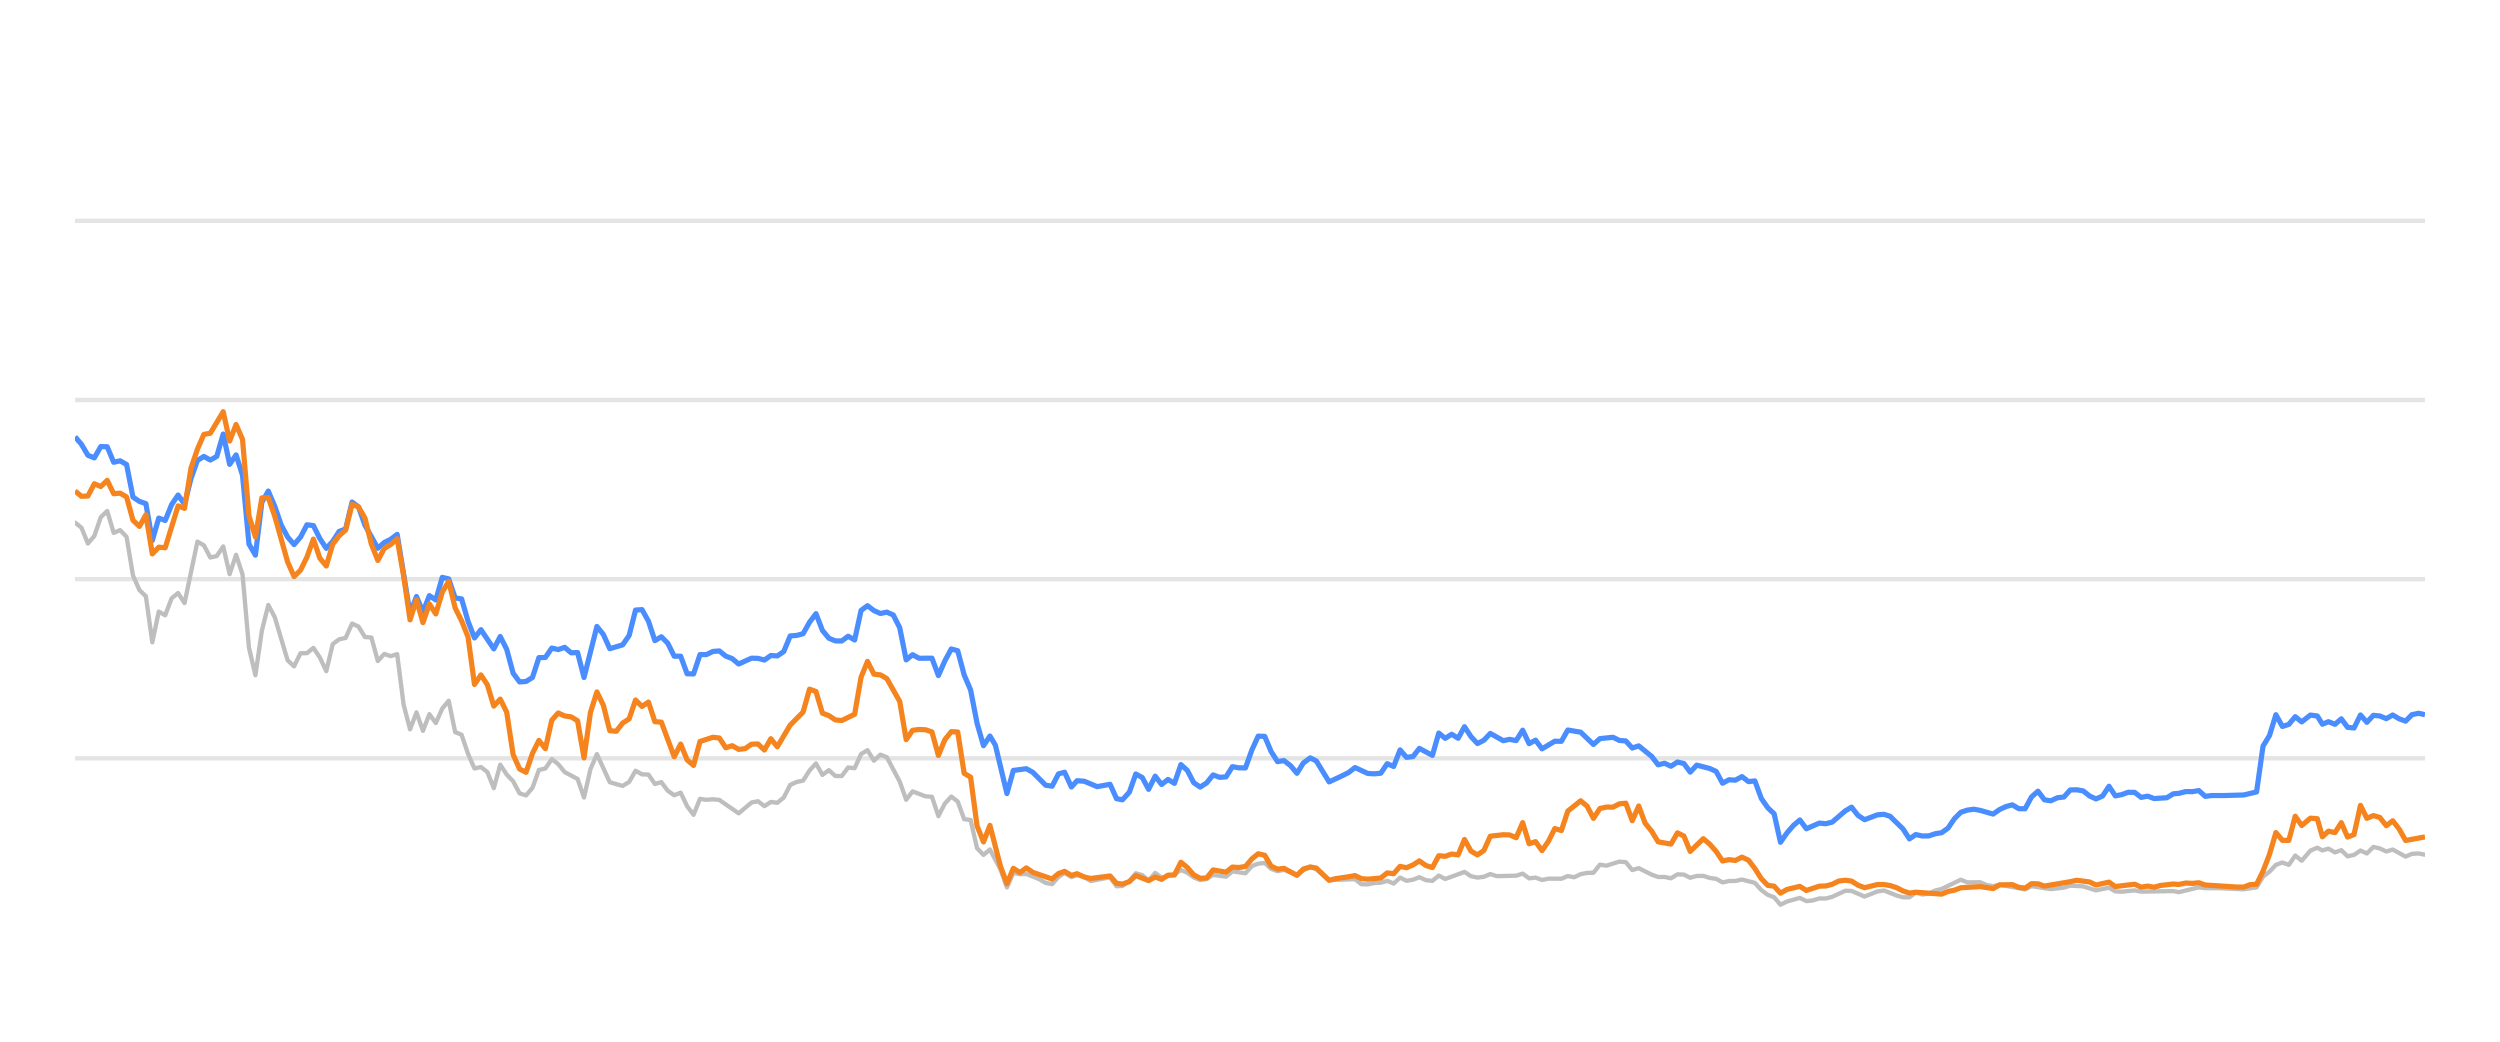
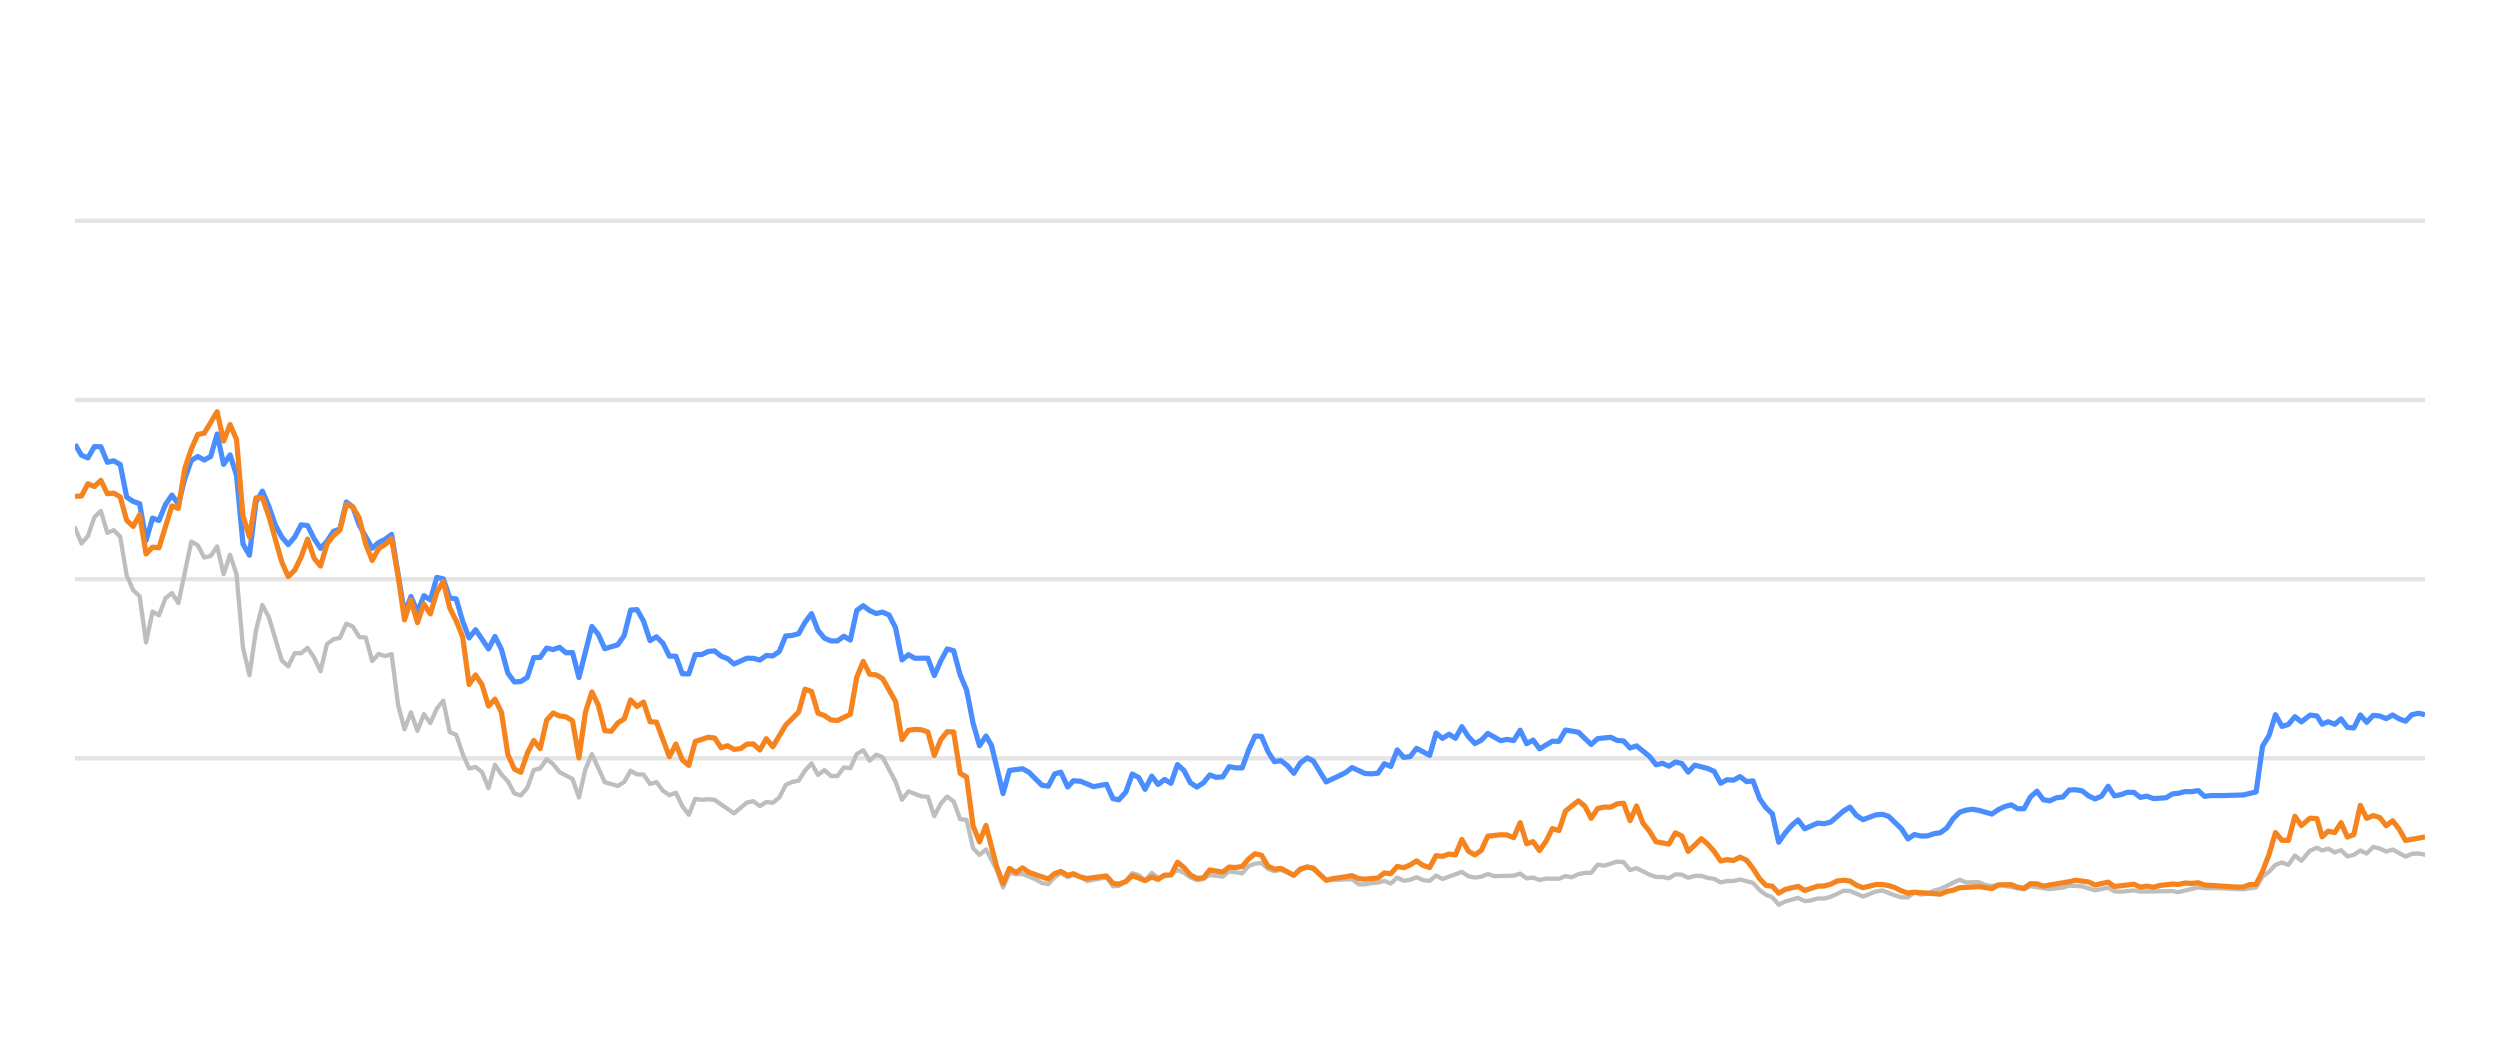
<svg xmlns="http://www.w3.org/2000/svg" width="288pt" height="120pt" viewBox="0 0 288 120" version="1.1">
  <defs>
    <style type="text/css">*{stroke-linejoin: round; stroke-linecap: butt}</style>
  </defs>
  <g id="figure_1">
    <g id="patch_1">
      <path d="M 0 120  L 288 120  L 288 0  L 0 0  L 0 120  z " style="fill: none; opacity: 0" />
    </g>
    <g id="axes_1">
      <g id="patch_2">
        <path d="M 8.64 108  L 279.36 108  L 279.36 4.8  L 8.64 4.8  L 8.64 108  z " style="fill: none" />
      </g>
      <g id="matplotlib.axis_1" />
      <g id="matplotlib.axis_2" />
      <g id="line2d_1">
-         <path d="M 8.64 87.36  L 279.36 87.36  " clip-path="url(#p36a497c356)" style="fill: none; stroke: #b2b2b2; stroke-opacity: 0.35; stroke-width: 0.5; stroke-linecap: square" />
+         <path d="M 8.64 87.36  L 279.36 87.36  " clip-path="url(#pd0d7747ebc)" style="fill: none; stroke: #b2b2b2; stroke-opacity: 0.35; stroke-width: 0.5; stroke-linecap: square" />
      </g>
      <g id="line2d_2">
-         <path d="M 8.64 66.72  L 279.36 66.72  " clip-path="url(#p36a497c356)" style="fill: none; stroke: #b2b2b2; stroke-opacity: 0.35; stroke-width: 0.5; stroke-linecap: square" />
+         <path d="M 8.64 66.72  L 279.36 66.72  " clip-path="url(#pd0d7747ebc)" style="fill: none; stroke: #b2b2b2; stroke-opacity: 0.35; stroke-width: 0.5; stroke-linecap: square" />
      </g>
      <g id="line2d_3">
-         <path d="M 8.64 46.08  L 279.36 46.08  " clip-path="url(#p36a497c356)" style="fill: none; stroke: #b2b2b2; stroke-opacity: 0.35; stroke-width: 0.5; stroke-linecap: square" />
+         <path d="M 8.64 46.08  L 279.36 46.08  " clip-path="url(#pd0d7747ebc)" style="fill: none; stroke: #b2b2b2; stroke-opacity: 0.35; stroke-width: 0.5; stroke-linecap: square" />
      </g>
      <g id="line2d_4">
-         <path d="M 8.64 25.44  L 279.36 25.44  " clip-path="url(#p36a497c356)" style="fill: none; stroke: #b2b2b2; stroke-opacity: 0.35; stroke-width: 0.5; stroke-linecap: square" />
+         <path d="M 8.64 25.44  L 279.36 25.44  " clip-path="url(#pd0d7747ebc)" style="fill: none; stroke: #b2b2b2; stroke-opacity: 0.35; stroke-width: 0.5; stroke-linecap: square" />
      </g>
      <g id="line2d_5">
-         <path d="M 8.64 60.198  L 9.382 60.786  L 10.125 62.613  L 10.867 61.746  L 11.609 59.579  L 12.351 58.866  L 13.094 61.385  L 13.836 61.075  L 14.578 61.839  L 15.32 66.297  L 16.063 67.979  L 16.805 68.691  L 17.547 73.996  L 18.289 70.456  L 19.032 70.879  L 19.774 68.918  L 20.516 68.32  L 21.258 69.475  L 22.743 62.396  L 23.485 62.819  L 24.227 64.223  L 24.97 64.057  L 25.712 62.953  L 26.454 66.142  L 27.196 63.913  L 27.939 66.173  L 28.681 74.615  L 29.423 77.783  L 30.165 72.664  L 30.908 69.692  L 31.65 71.096  L 33.134 76.07  L 33.877 76.761  L 34.619 75.255  L 35.361 75.244  L 36.103 74.635  L 36.846 75.74  L 37.588 77.319  L 38.33 74.202  L 39.072 73.645  L 39.815 73.49  L 40.557 71.839  L 41.299 72.179  L 42.041 73.387  L 42.784 73.438  L 43.526 76.152  L 44.268 75.337  L 45.01 75.585  L 45.753 75.358  L 46.495 81.168  L 47.237 84.016  L 47.979 82.066  L 48.722 84.192  L 49.464 82.272  L 50.206 83.294  L 50.948 81.622  L 51.691 80.724  L 52.433 84.336  L 53.175 84.646  L 53.917 86.844  L 54.66 88.526  L 55.402 88.361  L 56.144 88.939  L 56.886 90.797  L 57.629 88.093  L 58.371 89.228  L 59.113 90.002  L 59.856 91.395  L 60.598 91.632  L 61.34 90.755  L 62.082 88.702  L 62.825 88.526  L 63.567 87.453  L 64.309 88.031  L 65.051 88.949  L 66.536 89.734  L 67.278 91.87  L 68.02 88.609  L 68.763 86.875  L 70.247 90.115  L 71.732 90.539  L 72.474 90.084  L 73.216 88.794  L 73.958 89.207  L 74.701 89.228  L 75.443 90.312  L 76.185 90.105  L 76.927 91.096  L 77.67 91.612  L 78.412 91.313  L 79.154 92.871  L 79.896 93.862  L 80.639 92.025  L 81.381 92.138  L 82.123 92.076  L 82.865 92.148  L 85.092 93.696  L 86.577 92.448  L 87.319 92.303  L 88.061 92.871  L 88.803 92.386  L 89.546 92.479  L 90.288 91.88  L 91.03 90.425  L 91.772 90.084  L 92.515 89.93  L 93.257 88.764  L 93.999 87.948  L 94.741 89.269  L 95.484 88.722  L 96.226 89.393  L 96.968 89.403  L 97.71 88.413  L 98.453 88.495  L 99.195 86.865  L 99.937 86.421  L 100.679 87.628  L 101.422 86.937  L 102.164 87.236  L 103.648 90.043  L 104.391 92.128  L 105.133 91.168  L 106.618 91.736  L 107.36 91.787  L 108.102 94.016  L 108.844 92.572  L 109.587 91.767  L 110.329 92.334  L 111.071 94.367  L 111.813 94.46  L 112.556 97.711  L 113.298 98.485  L 114.04 97.855  L 115.257 100.167  L 115.998 102.231  L 116.737 100.549  L 117.497 100.704  L 118.233 100.683  L 119.72 101.282  L 120.46 101.715  L 121.202 101.849  L 121.935 101.034  L 122.638 100.549  L 123.428 101.044  L 124.077 100.817  L 124.911 101.034  L 125.653 101.498  L 127.879 101.065  L 128.623 102.097  L 129.303 102.056  L 130.105 101.498  L 130.844 100.601  L 131.585 100.807  L 132.319 101.457  L 133.078 100.559  L 133.812 101.106  L 135.294 100.745  L 136.038 100.219  L 136.78 100.539  L 137.517 101.075  L 138.266 101.385  L 139.011 101.261  L 139.748 100.786  L 141.235 100.993  L 141.976 100.384  L 143.474 100.601  L 144.218 99.765  L 144.947 99.496  L 145.695 99.403  L 146.438 100.095  L 147.173 100.363  L 147.911 100.198  L 149.408 100.797  L 150.143 100.26  L 150.941 99.837  L 151.637 100.136  L 153.115 101.385  L 156.098 101.282  L 156.831 101.86  L 157.574 101.88  L 158.31 101.725  L 159.063 101.684  L 159.807 101.478  L 160.545 101.787  L 161.288 101.096  L 162.028 101.467  L 162.777 101.344  L 163.508 101.055  L 164.263 101.395  L 165.01 101.478  L 165.747 100.869  L 166.489 101.261  L 168.709 100.446  L 169.461 100.941  L 170.205 101.096  L 170.944 101.003  L 171.684 100.693  L 172.429 100.931  L 174.661 100.879  L 175.411 100.642  L 176.155 101.189  L 176.895 101.096  L 177.639 101.375  L 178.389 101.22  L 179.87 101.23  L 180.612 100.92  L 181.337 101.065  L 182.093 100.704  L 182.835 100.559  L 183.565 100.539  L 184.31 99.61  L 185.067 99.723  L 186.547 99.259  L 187.293 99.321  L 188.035 100.229  L 188.781 100.012  L 190.267 100.755  L 191.016 101.024  L 191.753 101.024  L 192.498 101.178  L 193.244 100.724  L 193.981 100.755  L 194.713 101.117  L 195.467 100.91  L 196.219 100.9  L 196.95 101.137  L 197.7 101.24  L 198.44 101.653  L 199.183 101.498  L 199.914 101.488  L 200.672 101.323  L 202.16 101.705  L 202.91 102.541  L 203.65 103.088  L 204.38 103.366  L 205.111 104.223  L 205.869 103.851  L 207.343 103.439  L 208.093 103.81  L 208.839 103.728  L 209.585 103.5  L 210.321 103.511  L 211.069 103.315  L 212.582 102.613  L 213.301 102.634  L 214.799 103.284  L 216.27 102.696  L 217.034 102.582  L 218.477 103.16  L 219.219 103.366  L 219.965 103.366  L 220.698 102.819  L 221.454 103.046  L 222.202 102.943  L 222.93 102.592  L 223.683 102.407  L 225.885 101.344  L 226.638 101.653  L 228.119 101.633  L 228.841 101.952  L 229.606 102.087  L 230.346 101.911  L 233.289 102.458  L 234.031 102.087  L 236.257 102.427  L 237.762 102.252  L 238.491 102.025  L 239.975 102.107  L 241.457 102.572  L 242.958 102.262  L 243.683 102.685  L 244.427 102.726  L 245.916 102.572  L 246.658 102.716  L 250.364 102.654  L 251.001 102.778  L 253.304 102.221  L 254.043 102.314  L 255.539 102.314  L 258.474 102.448  L 259.958 102.221  L 260.7 100.993  L 261.445 100.415  L 262.184 99.63  L 262.931 99.362  L 263.672 99.63  L 264.412 98.557  L 265.157 99.156  L 266.156 97.99  L 266.951 97.659  L 267.543 97.969  L 268.237 97.763  L 268.991 98.196  L 269.717 97.938  L 270.441 98.65  L 271.183 98.485  L 271.927 97.979  L 272.664 98.32  L 273.411 97.566  L 274.157 97.742  L 274.9 98.093  L 275.643 97.866  L 277.127 98.681  L 277.863 98.361  L 278.615 98.32  L 279.36 98.464  L 279.36 98.464  " clip-path="url(#p36a497c356)" style="fill: none; stroke: #bebebe; stroke-width: 0.5; stroke-linecap: round" />
+         <path d="M 8.64 60.786  L 9.384 62.613  L 10.129 61.746  L 10.873 59.579  L 11.617 58.866  L 12.361 61.385  L 13.106 61.075  L 13.85 61.839  L 14.594 66.297  L 15.339 67.979  L 16.083 68.691  L 16.827 73.996  L 17.572 70.456  L 18.316 70.879  L 19.06 68.918  L 19.804 68.32  L 20.549 69.475  L 22.037 62.396  L 22.782 62.819  L 23.526 64.223  L 24.27 64.057  L 25.014 62.953  L 25.759 66.142  L 26.503 63.913  L 27.247 66.173  L 27.992 74.615  L 28.736 77.783  L 29.48 72.664  L 30.225 69.692  L 30.969 71.096  L 32.457 76.07  L 33.202 76.761  L 33.946 75.255  L 34.69 75.244  L 35.435 74.635  L 36.179 75.74  L 36.923 77.319  L 37.667 74.202  L 38.412 73.645  L 39.156 73.49  L 39.9 71.839  L 40.645 72.179  L 41.389 73.387  L 42.133 73.438  L 42.878 76.152  L 43.622 75.337  L 44.366 75.585  L 45.11 75.358  L 45.855 81.168  L 46.599 84.016  L 47.343 82.066  L 48.088 84.192  L 48.832 82.272  L 49.576 83.294  L 50.32 81.622  L 51.065 80.724  L 51.809 84.336  L 52.553 84.646  L 53.298 86.844  L 54.042 88.526  L 54.786 88.361  L 55.531 88.939  L 56.275 90.797  L 57.019 88.093  L 57.763 89.228  L 58.508 90.002  L 59.252 91.395  L 59.996 91.632  L 60.741 90.755  L 61.485 88.702  L 62.229 88.526  L 62.973 87.453  L 63.718 88.031  L 64.462 88.949  L 65.951 89.734  L 66.695 91.87  L 67.439 88.609  L 68.184 86.875  L 69.672 90.115  L 71.161 90.539  L 71.905 90.084  L 72.649 88.794  L 73.394 89.207  L 74.138 89.228  L 74.882 90.312  L 75.627 90.105  L 76.371 91.096  L 77.115 91.612  L 77.859 91.313  L 78.604 92.871  L 79.348 93.862  L 80.092 92.025  L 80.837 92.138  L 81.581 92.076  L 82.325 92.148  L 84.558 93.696  L 86.047 92.448  L 86.791 92.303  L 87.535 92.871  L 88.28 92.386  L 89.024 92.479  L 89.768 91.88  L 90.512 90.425  L 91.257 90.084  L 92.001 89.93  L 92.745 88.764  L 93.49 87.948  L 94.234 89.269  L 94.978 88.722  L 95.722 89.393  L 96.467 89.403  L 97.211 88.413  L 97.955 88.495  L 98.7 86.865  L 99.444 86.421  L 100.188 87.628  L 100.933 86.937  L 101.677 87.236  L 103.165 90.043  L 103.91 92.128  L 104.654 91.168  L 106.143 91.736  L 106.887 91.787  L 107.631 94.016  L 108.375 92.572  L 109.12 91.767  L 109.864 92.334  L 110.608 94.367  L 111.353 94.46  L 112.097 97.711  L 112.841 98.485  L 113.586 97.855  L 114.805 100.167  L 115.549 102.231  L 116.29 100.549  L 117.052 100.704  L 117.79 100.683  L 119.281 101.282  L 120.023 101.715  L 120.767 101.849  L 121.502 101.034  L 122.207 100.549  L 122.999 101.044  L 123.65 100.817  L 124.487 101.034  L 125.23 101.498  L 127.463 101.065  L 128.209 102.097  L 128.89 102.056  L 129.695 101.498  L 130.436 100.601  L 131.179 100.807  L 131.914 101.457  L 132.676 100.559  L 133.412 101.106  L 134.898 100.745  L 135.644 100.219  L 136.388 100.539  L 137.127 101.075  L 137.878 101.385  L 138.625 101.261  L 139.364 100.786  L 140.856 100.993  L 141.598 100.384  L 143.1 100.601  L 143.847 99.765  L 144.578 99.496  L 145.328 99.403  L 146.072 100.095  L 146.809 100.363  L 147.549 100.198  L 149.051 100.797  L 149.788 100.26  L 150.588 99.837  L 151.286 100.136  L 152.768 101.385  L 155.759 101.282  L 156.494 101.86  L 157.239 101.88  L 157.977 101.725  L 158.732 101.684  L 159.479 101.478  L 160.218 101.787  L 160.964 101.096  L 161.705 101.467  L 162.456 101.344  L 163.189 101.055  L 163.947 101.395  L 164.695 101.478  L 165.435 100.869  L 166.178 101.261  L 168.405 100.446  L 169.159 100.941  L 169.905 101.096  L 170.646 101.003  L 171.388 100.693  L 172.135 100.931  L 174.373 100.879  L 175.125 100.642  L 175.871 101.189  L 176.613 101.096  L 177.359 101.375  L 178.111 101.22  L 179.596 101.23  L 180.34 100.92  L 181.068 101.065  L 181.825 100.704  L 182.57 100.559  L 183.302 100.539  L 184.049 99.61  L 184.808 99.723  L 186.292 99.259  L 187.04 99.321  L 187.784 100.229  L 188.531 100.012  L 190.022 100.755  L 190.773 101.024  L 191.512 101.024  L 192.259 101.178  L 193.008 100.724  L 193.746 100.755  L 194.48 101.117  L 195.236 100.91  L 195.99 100.9  L 196.724 101.137  L 197.475 101.24  L 198.217 101.653  L 198.962 101.498  L 199.696 101.488  L 200.455 101.323  L 201.948 101.705  L 202.7 102.541  L 203.442 103.088  L 204.174 103.366  L 204.907 104.223  L 205.667 103.851  L 207.145 103.439  L 207.897 103.81  L 208.645 103.728  L 209.393 103.5  L 210.132 103.511  L 210.881 103.315  L 212.399 102.613  L 213.119 102.634  L 214.622 103.284  L 216.096 102.696  L 216.862 102.582  L 218.309 103.16  L 219.053 103.366  L 219.801 103.366  L 220.536 102.819  L 221.295 103.046  L 222.045 102.943  L 222.775 102.592  L 223.53 102.407  L 225.738 101.344  L 226.493 101.653  L 227.978 101.633  L 228.702 101.952  L 229.469 102.087  L 230.212 101.911  L 233.162 102.458  L 233.907 102.087  L 236.138 102.427  L 237.648 102.252  L 238.379 102.025  L 239.867 102.107  L 241.353 102.572  L 242.858 102.262  L 243.584 102.685  L 244.331 102.726  L 245.824 102.572  L 246.568 102.716  L 250.284 102.654  L 250.923 102.778  L 253.233 102.221  L 253.973 102.314  L 255.473 102.314  L 258.417 102.448  L 259.905 102.221  L 260.649 100.993  L 261.396 100.415  L 262.137 99.63  L 262.885 99.362  L 263.629 99.63  L 264.371 98.557  L 265.118 99.156  L 266.12 97.99  L 266.917 97.659  L 267.511 97.969  L 268.207 97.763  L 268.962 98.196  L 269.691 97.938  L 270.417 98.65  L 271.161 98.485  L 271.906 97.979  L 272.645 98.32  L 273.394 97.566  L 274.143 97.742  L 274.888 98.093  L 275.633 97.866  L 277.121 98.681  L 277.858 98.361  L 278.613 98.32  L 279.36 98.464  L 279.36 98.464  " clip-path="url(#pd0d7747ebc)" style="fill: none; stroke: #bebebe; stroke-width: 0.5; stroke-linecap: round" />
      </g>
      <g id="line2d_6">
-         <path d="M 8.64 50.322  L 9.382 51.178  L 10.125 52.447  L 10.867 52.747  L 11.609 51.446  L 12.351 51.467  L 13.094 53.252  L 13.836 53.087  L 14.578 53.51  L 15.32 57.267  L 16.063 57.762  L 16.805 58.02  L 17.547 62.262  L 18.289 59.682  L 19.032 59.96  L 19.774 58.123  L 20.516 57.03  L 21.258 58.092  L 22.001 55.131  L 22.743 53.046  L 23.485 52.582  L 24.227 52.994  L 24.97 52.582  L 25.712 50.002  L 26.454 53.49  L 27.196 52.406  L 27.939 54.759  L 28.681 62.675  L 29.423 63.954  L 30.165 57.865  L 30.908 56.575  L 31.65 58.32  L 32.392 60.476  L 33.134 61.859  L 33.877 62.736  L 34.619 61.87  L 35.361 60.456  L 36.103 60.549  L 36.846 62.045  L 37.588 63.17  L 38.33 62.365  L 39.072 61.219  L 39.815 60.941  L 40.557 57.834  L 41.299 58.402  L 42.041 60.497  L 43.526 63.16  L 44.268 62.499  L 45.01 62.128  L 45.753 61.56  L 47.237 70.662  L 47.979 68.722  L 48.722 70.487  L 49.464 68.619  L 50.206 69.114  L 50.948 66.514  L 51.691 66.689  L 52.433 68.887  L 53.175 68.99  L 53.917 71.57  L 54.66 73.49  L 55.402 72.54  L 56.886 74.749  L 57.629 73.325  L 58.371 74.801  L 59.113 77.556  L 59.856 78.557  L 60.598 78.505  L 61.34 78.041  L 62.082 75.76  L 62.825 75.74  L 63.567 74.656  L 64.309 74.832  L 65.051 74.574  L 65.794 75.203  L 66.536 75.172  L 67.278 78.051  L 68.763 72.169  L 69.505 73.087  L 70.247 74.728  L 71.732 74.285  L 72.474 73.211  L 73.216 70.28  L 73.958 70.229  L 74.701 71.56  L 75.443 73.8  L 76.185 73.356  L 76.927 74.099  L 77.67 75.595  L 78.412 75.595  L 79.154 77.618  L 79.896 77.639  L 80.639 75.409  L 81.381 75.409  L 82.123 75.048  L 82.865 74.986  L 83.608 75.585  L 84.35 75.874  L 85.092 76.493  L 86.577 75.822  L 87.319 75.843  L 88.061 76.039  L 88.803 75.513  L 89.546 75.564  L 90.288 75.059  L 91.03 73.263  L 91.772 73.201  L 92.515 73.005  L 93.257 71.684  L 93.999 70.693  L 94.741 72.623  L 95.484 73.521  L 96.226 73.83  L 96.968 73.841  L 97.71 73.294  L 98.453 73.727  L 99.195 70.322  L 99.937 69.775  L 100.679 70.342  L 101.422 70.673  L 102.164 70.518  L 102.906 70.848  L 103.648 72.313  L 104.391 76.018  L 105.133 75.42  L 105.875 75.833  L 107.36 75.822  L 108.102 77.824  L 108.844 76.142  L 109.587 74.759  L 110.329 74.966  L 111.071 77.752  L 111.813 79.486  L 112.556 83.315  L 113.298 85.905  L 114.04 84.79  L 114.667 85.843  L 115.998 91.416  L 116.737 88.753  L 118.233 88.557  L 118.979 88.97  L 120.46 90.456  L 121.202 90.57  L 121.935 89.156  L 122.638 88.96  L 123.428 90.662  L 124.077 89.94  L 124.911 90.002  L 126.391 90.621  L 127.879 90.353  L 128.623 92.004  L 129.303 92.138  L 130.105 91.251  L 130.844 89.166  L 131.585 89.568  L 132.319 90.931  L 133.078 89.414  L 133.812 90.373  L 134.556 89.796  L 135.294 90.239  L 136.038 88.082  L 136.78 88.753  L 137.517 90.167  L 138.266 90.673  L 139.011 90.188  L 139.748 89.269  L 140.49 89.548  L 141.235 89.496  L 141.976 88.32  L 142.717 88.454  L 143.474 88.464  L 144.218 86.39  L 144.947 84.801  L 145.695 84.832  L 146.438 86.586  L 147.173 87.742  L 147.911 87.618  L 148.664 88.196  L 149.408 89.083  L 150.143 87.897  L 150.941 87.308  L 151.637 87.659  L 153.115 90.074  L 154.612 89.372  L 155.35 89.001  L 156.098 88.423  L 157.574 89.104  L 158.31 89.145  L 159.063 89.073  L 159.807 87.979  L 160.545 88.299  L 161.288 86.39  L 162.028 87.246  L 162.777 87.154  L 163.508 86.214  L 165.01 87.019  L 165.747 84.45  L 166.489 85.059  L 167.234 84.584  L 167.975 85.048  L 168.709 83.717  L 169.461 84.863  L 170.205 85.657  L 170.944 85.275  L 171.684 84.491  L 173.174 85.327  L 173.907 85.172  L 174.661 85.317  L 175.411 84.12  L 176.155 85.668  L 176.895 85.265  L 177.639 86.266  L 179.112 85.389  L 179.87 85.399  L 180.612 84.099  L 182.093 84.347  L 183.565 85.76  L 184.31 85.09  L 185.815 84.935  L 186.547 85.296  L 187.293 85.358  L 188.035 86.173  L 188.781 85.926  L 190.267 87.133  L 191.016 88.103  L 191.753 87.928  L 192.498 88.268  L 193.244 87.783  L 193.981 87.959  L 194.713 88.949  L 195.467 88.144  L 196.95 88.526  L 197.7 88.867  L 198.44 90.229  L 199.183 89.826  L 199.914 89.878  L 200.672 89.465  L 201.425 90.043  L 202.16 89.961  L 202.91 91.994  L 203.65 93.057  L 204.38 93.748  L 205.111 97.03  L 205.869 95.936  L 206.615 95.079  L 207.343 94.46  L 208.093 95.472  L 209.585 94.821  L 210.321 94.894  L 211.069 94.708  L 212.582 93.408  L 213.301 92.984  L 214.04 93.934  L 214.799 94.429  L 216.27 93.872  L 217.034 93.81  L 217.732 94.037  L 219.219 95.482  L 219.965 96.638  L 220.698 96.142  L 221.454 96.307  L 222.202 96.297  L 222.93 96.049  L 223.683 95.926  L 224.412 95.399  L 225.146 94.316  L 225.885 93.573  L 226.638 93.325  L 227.388 93.222  L 228.119 93.356  L 229.606 93.779  L 230.346 93.263  L 231.067 92.922  L 231.82 92.716  L 232.564 93.16  L 233.289 93.17  L 234.031 91.808  L 234.776 91.147  L 235.518 92.138  L 236.257 92.252  L 237.01 91.901  L 237.762 91.818  L 238.491 91.003  L 239.234 90.982  L 239.975 91.106  L 240.717 91.694  L 241.457 92.035  L 242.212 91.705  L 242.958 90.58  L 243.683 91.684  L 244.427 91.54  L 245.164 91.271  L 245.916 91.282  L 246.658 91.86  L 247.407 91.715  L 248.153 91.994  L 249.619 91.901  L 250.364 91.447  L 251.001 91.395  L 251.808 91.189  L 252.558 91.199  L 253.304 91.075  L 254.043 91.736  L 254.795 91.643  L 256.28 91.643  L 258.474 91.581  L 259.958 91.23  L 260.7 85.956  L 261.445 84.728  L 262.184 82.334  L 262.931 83.686  L 263.672 83.449  L 264.412 82.561  L 265.157 83.16  L 266.156 82.375  L 266.951 82.479  L 267.543 83.428  L 268.237 83.139  L 268.991 83.438  L 269.717 82.809  L 270.441 83.789  L 271.183 83.862  L 271.927 82.365  L 272.664 83.211  L 273.411 82.406  L 274.157 82.479  L 274.9 82.788  L 275.643 82.365  L 276.386 82.809  L 277.127 83.077  L 277.863 82.324  L 278.615 82.169  L 279.36 82.334  L 279.36 82.334  " clip-path="url(#p36a497c356)" style="fill: none; stroke: #4a8dff; stroke-width: 0.6" />
+         <path d="M 8.64 51.178  L 9.384 52.447  L 10.129 52.747  L 10.873 51.446  L 11.617 51.467  L 12.361 53.252  L 13.106 53.087  L 13.85 53.51  L 14.594 57.267  L 15.339 57.762  L 16.083 58.02  L 16.827 62.262  L 17.572 59.682  L 18.316 59.96  L 19.06 58.123  L 19.804 57.03  L 20.549 58.092  L 21.293 55.131  L 22.037 53.046  L 22.782 52.582  L 23.526 52.994  L 24.27 52.582  L 25.014 50.002  L 25.759 53.49  L 26.503 52.406  L 27.247 54.759  L 27.992 62.675  L 28.736 63.954  L 29.48 57.865  L 30.225 56.575  L 30.969 58.32  L 31.713 60.476  L 32.457 61.859  L 33.202 62.736  L 33.946 61.87  L 34.69 60.456  L 35.435 60.549  L 36.179 62.045  L 36.923 63.17  L 37.667 62.365  L 38.412 61.219  L 39.156 60.941  L 39.9 57.834  L 40.645 58.402  L 41.389 60.497  L 42.878 63.16  L 43.622 62.499  L 44.366 62.128  L 45.11 61.56  L 46.599 70.662  L 47.343 68.722  L 48.088 70.487  L 48.832 68.619  L 49.576 69.114  L 50.32 66.514  L 51.065 66.689  L 51.809 68.887  L 52.553 68.99  L 53.298 71.57  L 54.042 73.49  L 54.786 72.54  L 56.275 74.749  L 57.019 73.325  L 57.763 74.801  L 58.508 77.556  L 59.252 78.557  L 59.996 78.505  L 60.741 78.041  L 61.485 75.76  L 62.229 75.74  L 62.973 74.656  L 63.718 74.832  L 64.462 74.574  L 65.206 75.203  L 65.951 75.172  L 66.695 78.051  L 68.184 72.169  L 68.928 73.087  L 69.672 74.728  L 71.161 74.285  L 71.905 73.211  L 72.649 70.28  L 73.394 70.229  L 74.138 71.56  L 74.882 73.8  L 75.627 73.356  L 76.371 74.099  L 77.115 75.595  L 77.859 75.595  L 78.604 77.618  L 79.348 77.639  L 80.092 75.409  L 80.837 75.409  L 81.581 75.048  L 82.325 74.986  L 83.069 75.585  L 83.814 75.874  L 84.558 76.493  L 86.047 75.822  L 86.791 75.843  L 87.535 76.039  L 88.28 75.513  L 89.024 75.564  L 89.768 75.059  L 90.512 73.263  L 91.257 73.201  L 92.001 73.005  L 92.745 71.684  L 93.49 70.693  L 94.234 72.623  L 94.978 73.521  L 95.722 73.83  L 96.467 73.841  L 97.211 73.294  L 97.955 73.727  L 98.7 70.322  L 99.444 69.775  L 100.188 70.342  L 100.933 70.673  L 101.677 70.518  L 102.421 70.848  L 103.165 72.313  L 103.91 76.018  L 104.654 75.42  L 105.398 75.833  L 106.887 75.822  L 107.631 77.824  L 108.375 76.142  L 109.12 74.759  L 109.864 74.966  L 110.608 77.752  L 111.353 79.486  L 112.097 83.315  L 112.841 85.905  L 113.586 84.79  L 114.214 85.843  L 115.549 91.416  L 116.29 88.753  L 117.79 88.557  L 118.538 88.97  L 120.023 90.456  L 120.767 90.57  L 121.502 89.156  L 122.207 88.96  L 122.999 90.662  L 123.65 89.94  L 124.487 90.002  L 125.97 90.621  L 127.463 90.353  L 128.209 92.004  L 128.89 92.138  L 129.695 91.251  L 130.436 89.166  L 131.179 89.568  L 131.914 90.931  L 132.676 89.414  L 133.412 90.373  L 134.158 89.796  L 134.898 90.239  L 135.644 88.082  L 136.388 88.753  L 137.127 90.167  L 137.878 90.673  L 138.625 90.188  L 139.364 89.269  L 140.108 89.548  L 140.856 89.496  L 141.598 88.32  L 142.342 88.454  L 143.1 88.464  L 143.847 86.39  L 144.578 84.801  L 145.328 84.832  L 146.072 86.586  L 146.809 87.742  L 147.549 87.618  L 148.305 88.196  L 149.051 89.083  L 149.788 87.897  L 150.588 87.308  L 151.286 87.659  L 152.768 90.074  L 154.269 89.372  L 155.009 89.001  L 155.759 88.423  L 157.239 89.104  L 157.977 89.145  L 158.732 89.073  L 159.479 87.979  L 160.218 88.299  L 160.964 86.39  L 161.705 87.246  L 162.456 87.154  L 163.189 86.214  L 164.695 87.019  L 165.435 84.45  L 166.178 85.059  L 166.926 84.584  L 167.669 85.048  L 168.405 83.717  L 169.159 84.863  L 169.905 85.657  L 170.646 85.275  L 171.388 84.491  L 172.882 85.327  L 173.617 85.172  L 174.373 85.317  L 175.125 84.12  L 175.871 85.668  L 176.613 85.265  L 177.359 86.266  L 178.837 85.389  L 179.596 85.399  L 180.34 84.099  L 181.825 84.347  L 183.302 85.76  L 184.049 85.09  L 185.558 84.935  L 186.292 85.296  L 187.04 85.358  L 187.784 86.173  L 188.531 85.926  L 190.022 87.133  L 190.773 88.103  L 191.512 87.928  L 192.259 88.268  L 193.008 87.783  L 193.746 87.959  L 194.48 88.949  L 195.236 88.144  L 196.724 88.526  L 197.475 88.867  L 198.217 90.229  L 198.962 89.826  L 199.696 89.878  L 200.455 89.465  L 201.211 90.043  L 201.948 89.961  L 202.7 91.994  L 203.442 93.057  L 204.174 93.748  L 204.907 97.03  L 205.667 95.936  L 206.415 95.079  L 207.145 94.46  L 207.897 95.472  L 209.393 94.821  L 210.132 94.894  L 210.881 94.708  L 212.399 93.408  L 213.119 92.984  L 213.86 93.934  L 214.622 94.429  L 216.096 93.872  L 216.862 93.81  L 217.562 94.037  L 219.053 95.482  L 219.801 96.638  L 220.536 96.142  L 221.295 96.307  L 222.045 96.297  L 222.775 96.049  L 223.53 95.926  L 224.261 95.399  L 224.997 94.316  L 225.738 93.573  L 226.493 93.325  L 227.245 93.222  L 227.978 93.356  L 229.469 93.779  L 230.212 93.263  L 230.934 92.922  L 231.689 92.716  L 232.435 93.16  L 233.162 93.17  L 233.907 91.808  L 234.653 91.147  L 235.397 92.138  L 236.138 92.252  L 236.894 91.901  L 237.648 91.818  L 238.379 91.003  L 239.123 90.982  L 239.867 91.106  L 240.611 91.694  L 241.353 92.035  L 242.109 91.705  L 242.858 90.58  L 243.584 91.684  L 244.331 91.54  L 245.07 91.271  L 245.824 91.282  L 246.568 91.86  L 247.319 91.715  L 248.067 91.994  L 249.538 91.901  L 250.284 91.447  L 250.923 91.395  L 251.732 91.189  L 252.485 91.199  L 253.233 91.075  L 253.973 91.736  L 254.727 91.643  L 256.217 91.643  L 258.417 91.581  L 259.905 91.23  L 260.649 85.956  L 261.396 84.728  L 262.137 82.334  L 262.885 83.686  L 263.629 83.449  L 264.371 82.561  L 265.118 83.16  L 266.12 82.375  L 266.917 82.479  L 267.511 83.428  L 268.207 83.139  L 268.962 83.438  L 269.691 82.809  L 270.417 83.789  L 271.161 83.862  L 271.906 82.365  L 272.645 83.211  L 273.394 82.406  L 274.143 82.479  L 274.888 82.788  L 275.633 82.365  L 276.378 82.809  L 277.121 83.077  L 277.858 82.324  L 278.613 82.169  L 279.36 82.334  L 279.36 82.334  " clip-path="url(#pd0d7747ebc)" style="fill: none; stroke: #4a8dff; stroke-width: 0.6" />
      </g>
      <g id="line2d_7">
-         <path d="M 8.64 56.555  L 9.382 57.174  L 10.125 57.143  L 10.867 55.729  L 11.609 56.049  L 12.351 55.337  L 13.094 56.875  L 13.836 56.813  L 14.578 57.246  L 15.32 59.94  L 16.063 60.642  L 16.805 59.3  L 17.547 63.81  L 18.289 63.036  L 19.032 63.098  L 20.516 58.278  L 21.258 58.567  L 22.001 53.934  L 22.743 51.746  L 23.485 50.043  L 24.227 49.909  L 25.712 47.432  L 26.454 50.807  L 27.196 48.908  L 27.939 50.621  L 28.681 59.424  L 29.423 61.859  L 30.165 57.36  L 30.908 57.329  L 31.65 59.465  L 33.134 64.728  L 33.877 66.421  L 34.619 65.688  L 35.361 64.171  L 36.103 62.107  L 36.846 64.305  L 37.588 65.203  L 38.33 62.685  L 39.072 61.704  L 39.815 61.065  L 40.557 58.103  L 41.299 58.402  L 42.041 59.682  L 42.784 62.695  L 43.526 64.563  L 44.268 63.18  L 45.01 62.726  L 45.753 62.066  L 46.495 66.338  L 47.237 71.405  L 47.979 69.083  L 48.722 71.725  L 49.464 69.579  L 50.206 70.724  L 50.948 68.216  L 51.691 66.978  L 52.433 70.033  L 53.175 71.519  L 53.917 73.376  L 54.66 78.846  L 55.402 77.752  L 56.144 78.887  L 56.886 81.343  L 57.629 80.538  L 58.371 82.045  L 59.113 86.927  L 59.856 88.588  L 60.598 88.97  L 61.34 86.792  L 62.082 85.296  L 62.825 86.245  L 63.567 82.964  L 64.309 82.138  L 65.051 82.479  L 65.794 82.582  L 66.536 83.036  L 67.278 87.308  L 68.02 82.066  L 68.763 79.713  L 69.505 81.24  L 70.247 84.171  L 70.989 84.243  L 71.732 83.294  L 72.474 82.819  L 73.216 80.642  L 73.958 81.385  L 74.701 80.879  L 75.443 83.139  L 76.185 83.191  L 77.67 87.174  L 78.412 85.719  L 79.154 87.535  L 79.896 88.175  L 80.639 85.42  L 82.123 84.935  L 82.865 85.017  L 83.608 86.142  L 84.35 85.905  L 85.092 86.328  L 85.834 86.245  L 86.577 85.729  L 87.319 85.709  L 88.061 86.4  L 88.803 85.1  L 89.546 86.029  L 91.03 83.531  L 92.515 82.035  L 93.257 79.393  L 93.999 79.661  L 94.741 82.159  L 95.484 82.437  L 96.226 82.933  L 96.968 83.005  L 98.453 82.283  L 99.195 78.01  L 99.937 76.194  L 100.679 77.67  L 101.422 77.742  L 102.164 78.175  L 103.648 80.807  L 104.391 85.203  L 105.133 84.13  L 105.875 84.037  L 106.618 84.068  L 107.36 84.316  L 108.102 87.03  L 108.844 85.213  L 109.587 84.285  L 110.329 84.326  L 111.071 89.083  L 111.813 89.527  L 112.556 95.141  L 113.298 96.989  L 114.04 95.09  L 115.257 99.806  L 115.998 101.798  L 116.737 100.033  L 117.497 100.518  L 118.233 99.981  L 118.979 100.497  L 121.202 101.261  L 121.935 100.632  L 122.638 100.384  L 123.428 100.848  L 124.077 100.652  L 124.911 101.034  L 125.653 101.199  L 127.879 100.91  L 128.623 101.756  L 129.303 101.849  L 130.105 101.56  L 130.844 100.859  L 132.319 101.447  L 133.078 101.024  L 133.812 101.302  L 134.556 100.817  L 135.294 100.797  L 136.038 99.331  L 136.78 99.93  L 137.517 100.786  L 138.266 101.178  L 139.011 101.137  L 139.748 100.219  L 141.235 100.466  L 141.976 99.888  L 142.717 99.94  L 143.474 99.816  L 144.218 98.939  L 144.947 98.351  L 145.695 98.526  L 146.438 99.785  L 147.173 100.126  L 147.911 100.033  L 149.408 100.838  L 150.143 100.116  L 150.941 99.878  L 151.637 100.002  L 153.115 101.416  L 153.868 101.22  L 155.35 101.003  L 156.098 100.869  L 156.831 101.22  L 157.574 101.282  L 159.063 101.148  L 159.807 100.559  L 160.545 100.652  L 161.288 99.806  L 162.028 99.961  L 162.777 99.641  L 163.508 99.176  L 164.263 99.703  L 165.01 99.94  L 165.747 98.578  L 166.489 98.65  L 167.234 98.382  L 167.975 98.485  L 168.709 96.71  L 169.461 98.052  L 170.205 98.485  L 170.944 97.969  L 171.684 96.328  L 173.174 96.163  L 173.907 96.184  L 174.661 96.504  L 175.411 94.77  L 176.155 97.195  L 176.895 96.958  L 177.639 97.99  L 178.389 96.896  L 179.112 95.451  L 179.87 95.678  L 180.612 93.438  L 182.093 92.252  L 182.835 92.871  L 183.565 94.274  L 184.31 93.139  L 185.067 92.974  L 185.815 92.984  L 186.547 92.603  L 187.293 92.53  L 188.035 94.543  L 188.781 92.85  L 189.513 94.821  L 190.267 95.75  L 191.016 96.978  L 192.498 97.236  L 193.244 95.946  L 193.981 96.307  L 194.713 98.082  L 196.219 96.617  L 196.95 97.236  L 197.7 98.082  L 198.44 99.187  L 199.183 99.032  L 199.914 99.125  L 200.672 98.743  L 201.425 99.094  L 202.16 100.054  L 202.91 101.23  L 203.65 101.994  L 204.38 102.087  L 205.111 102.892  L 205.869 102.458  L 207.343 102.107  L 208.093 102.582  L 209.585 102.087  L 210.321 102.066  L 211.069 101.87  L 211.836 101.488  L 212.582 101.406  L 213.301 101.498  L 214.04 101.973  L 214.799 102.262  L 216.27 101.901  L 217.034 101.901  L 217.732 102.014  L 218.477 102.252  L 219.219 102.634  L 219.965 102.881  L 220.698 102.778  L 223.683 103.005  L 224.412 102.696  L 225.146 102.551  L 225.885 102.272  L 228.119 102.138  L 229.606 102.365  L 230.346 101.942  L 231.82 101.911  L 232.564 102.221  L 233.289 102.314  L 234.031 101.798  L 234.776 101.818  L 235.518 102.076  L 238.491 101.571  L 239.234 101.406  L 240.717 101.602  L 241.457 101.952  L 242.958 101.622  L 243.683 102.128  L 245.916 101.86  L 246.658 102.2  L 247.407 102.076  L 248.153 102.21  L 248.88 102.004  L 250.364 101.839  L 251.001 101.891  L 251.808 101.725  L 252.558 101.767  L 253.304 101.694  L 254.043 101.952  L 257.733 102.19  L 258.474 102.19  L 259.215 101.911  L 259.958 101.87  L 260.7 100.363  L 261.445 98.423  L 262.184 95.915  L 262.931 96.803  L 263.672 96.813  L 264.412 94.027  L 265.157 95.1  L 266.156 94.254  L 266.951 94.316  L 267.543 96.4  L 268.237 95.75  L 268.991 95.915  L 269.717 94.77  L 270.441 96.431  L 271.183 96.142  L 271.927 92.778  L 272.664 94.274  L 273.411 93.954  L 274.157 94.171  L 274.9 95.121  L 275.643 94.553  L 276.386 95.513  L 277.127 96.823  L 279.36 96.411  L 279.36 96.411  " clip-path="url(#p36a497c356)" style="fill: none; stroke: #f5841e; stroke-width: 0.6" />
+         <path d="M 8.64 57.174  L 9.384 57.143  L 10.129 55.729  L 10.873 56.049  L 11.617 55.337  L 12.361 56.875  L 13.106 56.813  L 13.85 57.246  L 14.594 59.94  L 15.339 60.642  L 16.083 59.3  L 16.827 63.81  L 17.572 63.036  L 18.316 63.098  L 19.804 58.278  L 20.549 58.567  L 21.293 53.934  L 22.037 51.746  L 22.782 50.043  L 23.526 49.909  L 25.014 47.432  L 25.759 50.807  L 26.503 48.908  L 27.247 50.621  L 27.992 59.424  L 28.736 61.859  L 29.48 57.36  L 30.225 57.329  L 30.969 59.465  L 32.457 64.728  L 33.202 66.421  L 33.946 65.688  L 34.69 64.171  L 35.435 62.107  L 36.179 64.305  L 36.923 65.203  L 37.667 62.685  L 38.412 61.704  L 39.156 61.065  L 39.9 58.103  L 40.645 58.402  L 41.389 59.682  L 42.133 62.695  L 42.878 64.563  L 43.622 63.18  L 44.366 62.726  L 45.11 62.066  L 45.855 66.338  L 46.599 71.405  L 47.343 69.083  L 48.088 71.725  L 48.832 69.579  L 49.576 70.724  L 50.32 68.216  L 51.065 66.978  L 51.809 70.033  L 52.553 71.519  L 53.298 73.376  L 54.042 78.846  L 54.786 77.752  L 55.531 78.887  L 56.275 81.343  L 57.019 80.538  L 57.763 82.045  L 58.508 86.927  L 59.252 88.588  L 59.996 88.97  L 60.741 86.792  L 61.485 85.296  L 62.229 86.245  L 62.973 82.964  L 63.718 82.138  L 64.462 82.479  L 65.206 82.582  L 65.951 83.036  L 66.695 87.308  L 67.439 82.066  L 68.184 79.713  L 68.928 81.24  L 69.672 84.171  L 70.416 84.243  L 71.161 83.294  L 71.905 82.819  L 72.649 80.642  L 73.394 81.385  L 74.138 80.879  L 74.882 83.139  L 75.627 83.191  L 77.115 87.174  L 77.859 85.719  L 78.604 87.535  L 79.348 88.175  L 80.092 85.42  L 81.581 84.935  L 82.325 85.017  L 83.069 86.142  L 83.814 85.905  L 84.558 86.328  L 85.302 86.245  L 86.047 85.729  L 86.791 85.709  L 87.535 86.4  L 88.28 85.1  L 89.024 86.029  L 90.512 83.531  L 92.001 82.035  L 92.745 79.393  L 93.49 79.661  L 94.234 82.159  L 94.978 82.437  L 95.722 82.933  L 96.467 83.005  L 97.955 82.283  L 98.7 78.01  L 99.444 76.194  L 100.188 77.67  L 100.933 77.742  L 101.677 78.175  L 103.165 80.807  L 103.91 85.203  L 104.654 84.13  L 105.398 84.037  L 106.143 84.068  L 106.887 84.316  L 107.631 87.03  L 108.375 85.213  L 109.12 84.285  L 109.864 84.326  L 110.608 89.083  L 111.353 89.527  L 112.097 95.141  L 112.841 96.989  L 113.586 95.09  L 114.805 99.806  L 115.549 101.798  L 116.29 100.033  L 117.052 100.518  L 117.79 99.981  L 118.538 100.497  L 120.767 101.261  L 121.502 100.632  L 122.207 100.384  L 122.999 100.848  L 123.65 100.652  L 124.487 101.034  L 125.23 101.199  L 127.463 100.91  L 128.209 101.756  L 128.89 101.849  L 129.695 101.56  L 130.436 100.859  L 131.914 101.447  L 132.676 101.024  L 133.412 101.302  L 134.158 100.817  L 134.898 100.797  L 135.644 99.331  L 136.388 99.93  L 137.127 100.786  L 137.878 101.178  L 138.625 101.137  L 139.364 100.219  L 140.856 100.466  L 141.598 99.888  L 142.342 99.94  L 143.1 99.816  L 143.847 98.939  L 144.578 98.351  L 145.328 98.526  L 146.072 99.785  L 146.809 100.126  L 147.549 100.033  L 149.051 100.838  L 149.788 100.116  L 150.588 99.878  L 151.286 100.002  L 152.768 101.416  L 153.523 101.22  L 155.009 101.003  L 155.759 100.869  L 156.494 101.22  L 157.239 101.282  L 158.732 101.148  L 159.479 100.559  L 160.218 100.652  L 160.964 99.806  L 161.705 99.961  L 162.456 99.641  L 163.189 99.176  L 163.947 99.703  L 164.695 99.94  L 165.435 98.578  L 166.178 98.65  L 166.926 98.382  L 167.669 98.485  L 168.405 96.71  L 169.159 98.052  L 169.905 98.485  L 170.646 97.969  L 171.388 96.328  L 172.882 96.163  L 173.617 96.184  L 174.373 96.504  L 175.125 94.77  L 175.871 97.195  L 176.613 96.958  L 177.359 97.99  L 178.111 96.896  L 178.837 95.451  L 179.596 95.678  L 180.34 93.438  L 181.825 92.252  L 182.57 92.871  L 183.302 94.274  L 184.049 93.139  L 184.808 92.974  L 185.558 92.984  L 186.292 92.603  L 187.04 92.53  L 187.784 94.543  L 188.531 92.85  L 189.266 94.821  L 190.022 95.75  L 190.773 96.978  L 192.259 97.236  L 193.008 95.946  L 193.746 96.307  L 194.48 98.082  L 195.99 96.617  L 196.724 97.236  L 197.475 98.082  L 198.217 99.187  L 198.962 99.032  L 199.696 99.125  L 200.455 98.743  L 201.211 99.094  L 201.948 100.054  L 202.7 101.23  L 203.442 101.994  L 204.174 102.087  L 204.907 102.892  L 205.667 102.458  L 207.145 102.107  L 207.897 102.582  L 209.393 102.087  L 210.132 102.066  L 210.881 101.87  L 211.65 101.488  L 212.399 101.406  L 213.119 101.498  L 213.86 101.973  L 214.622 102.262  L 216.096 101.901  L 216.862 101.901  L 217.562 102.014  L 218.309 102.252  L 219.053 102.634  L 219.801 102.881  L 220.536 102.778  L 223.53 103.005  L 224.261 102.696  L 224.997 102.551  L 225.738 102.272  L 227.978 102.138  L 229.469 102.365  L 230.212 101.942  L 231.689 101.911  L 232.435 102.221  L 233.162 102.314  L 233.907 101.798  L 234.653 101.818  L 235.397 102.076  L 238.379 101.571  L 239.123 101.406  L 240.611 101.602  L 241.353 101.952  L 242.858 101.622  L 243.584 102.128  L 245.824 101.86  L 246.568 102.2  L 247.319 102.076  L 248.067 102.21  L 248.796 102.004  L 250.284 101.839  L 250.923 101.891  L 251.732 101.725  L 252.485 101.767  L 253.233 101.694  L 253.973 101.952  L 257.674 102.19  L 258.417 102.19  L 259.16 101.911  L 259.905 101.87  L 260.649 100.363  L 261.396 98.423  L 262.137 95.915  L 262.885 96.803  L 263.629 96.813  L 264.371 94.027  L 265.118 95.1  L 266.12 94.254  L 266.917 94.316  L 267.511 96.4  L 268.207 95.75  L 268.962 95.915  L 269.691 94.77  L 270.417 96.431  L 271.161 96.142  L 271.906 92.778  L 272.645 94.274  L 273.394 93.954  L 274.143 94.171  L 274.888 95.121  L 275.633 94.553  L 276.378 95.513  L 277.121 96.823  L 279.36 96.411  L 279.36 96.411  " clip-path="url(#pd0d7747ebc)" style="fill: none; stroke: #f5841e; stroke-width: 0.6" />
      </g>
    </g>
  </g>
  <defs>
-     <clipPath id="p36a497c356">
+     <clipPath id="pd0d7747ebc">
      <rect x="8.64" y="4.8" width="270.72" height="103.2" />
    </clipPath>
  </defs>
</svg>
